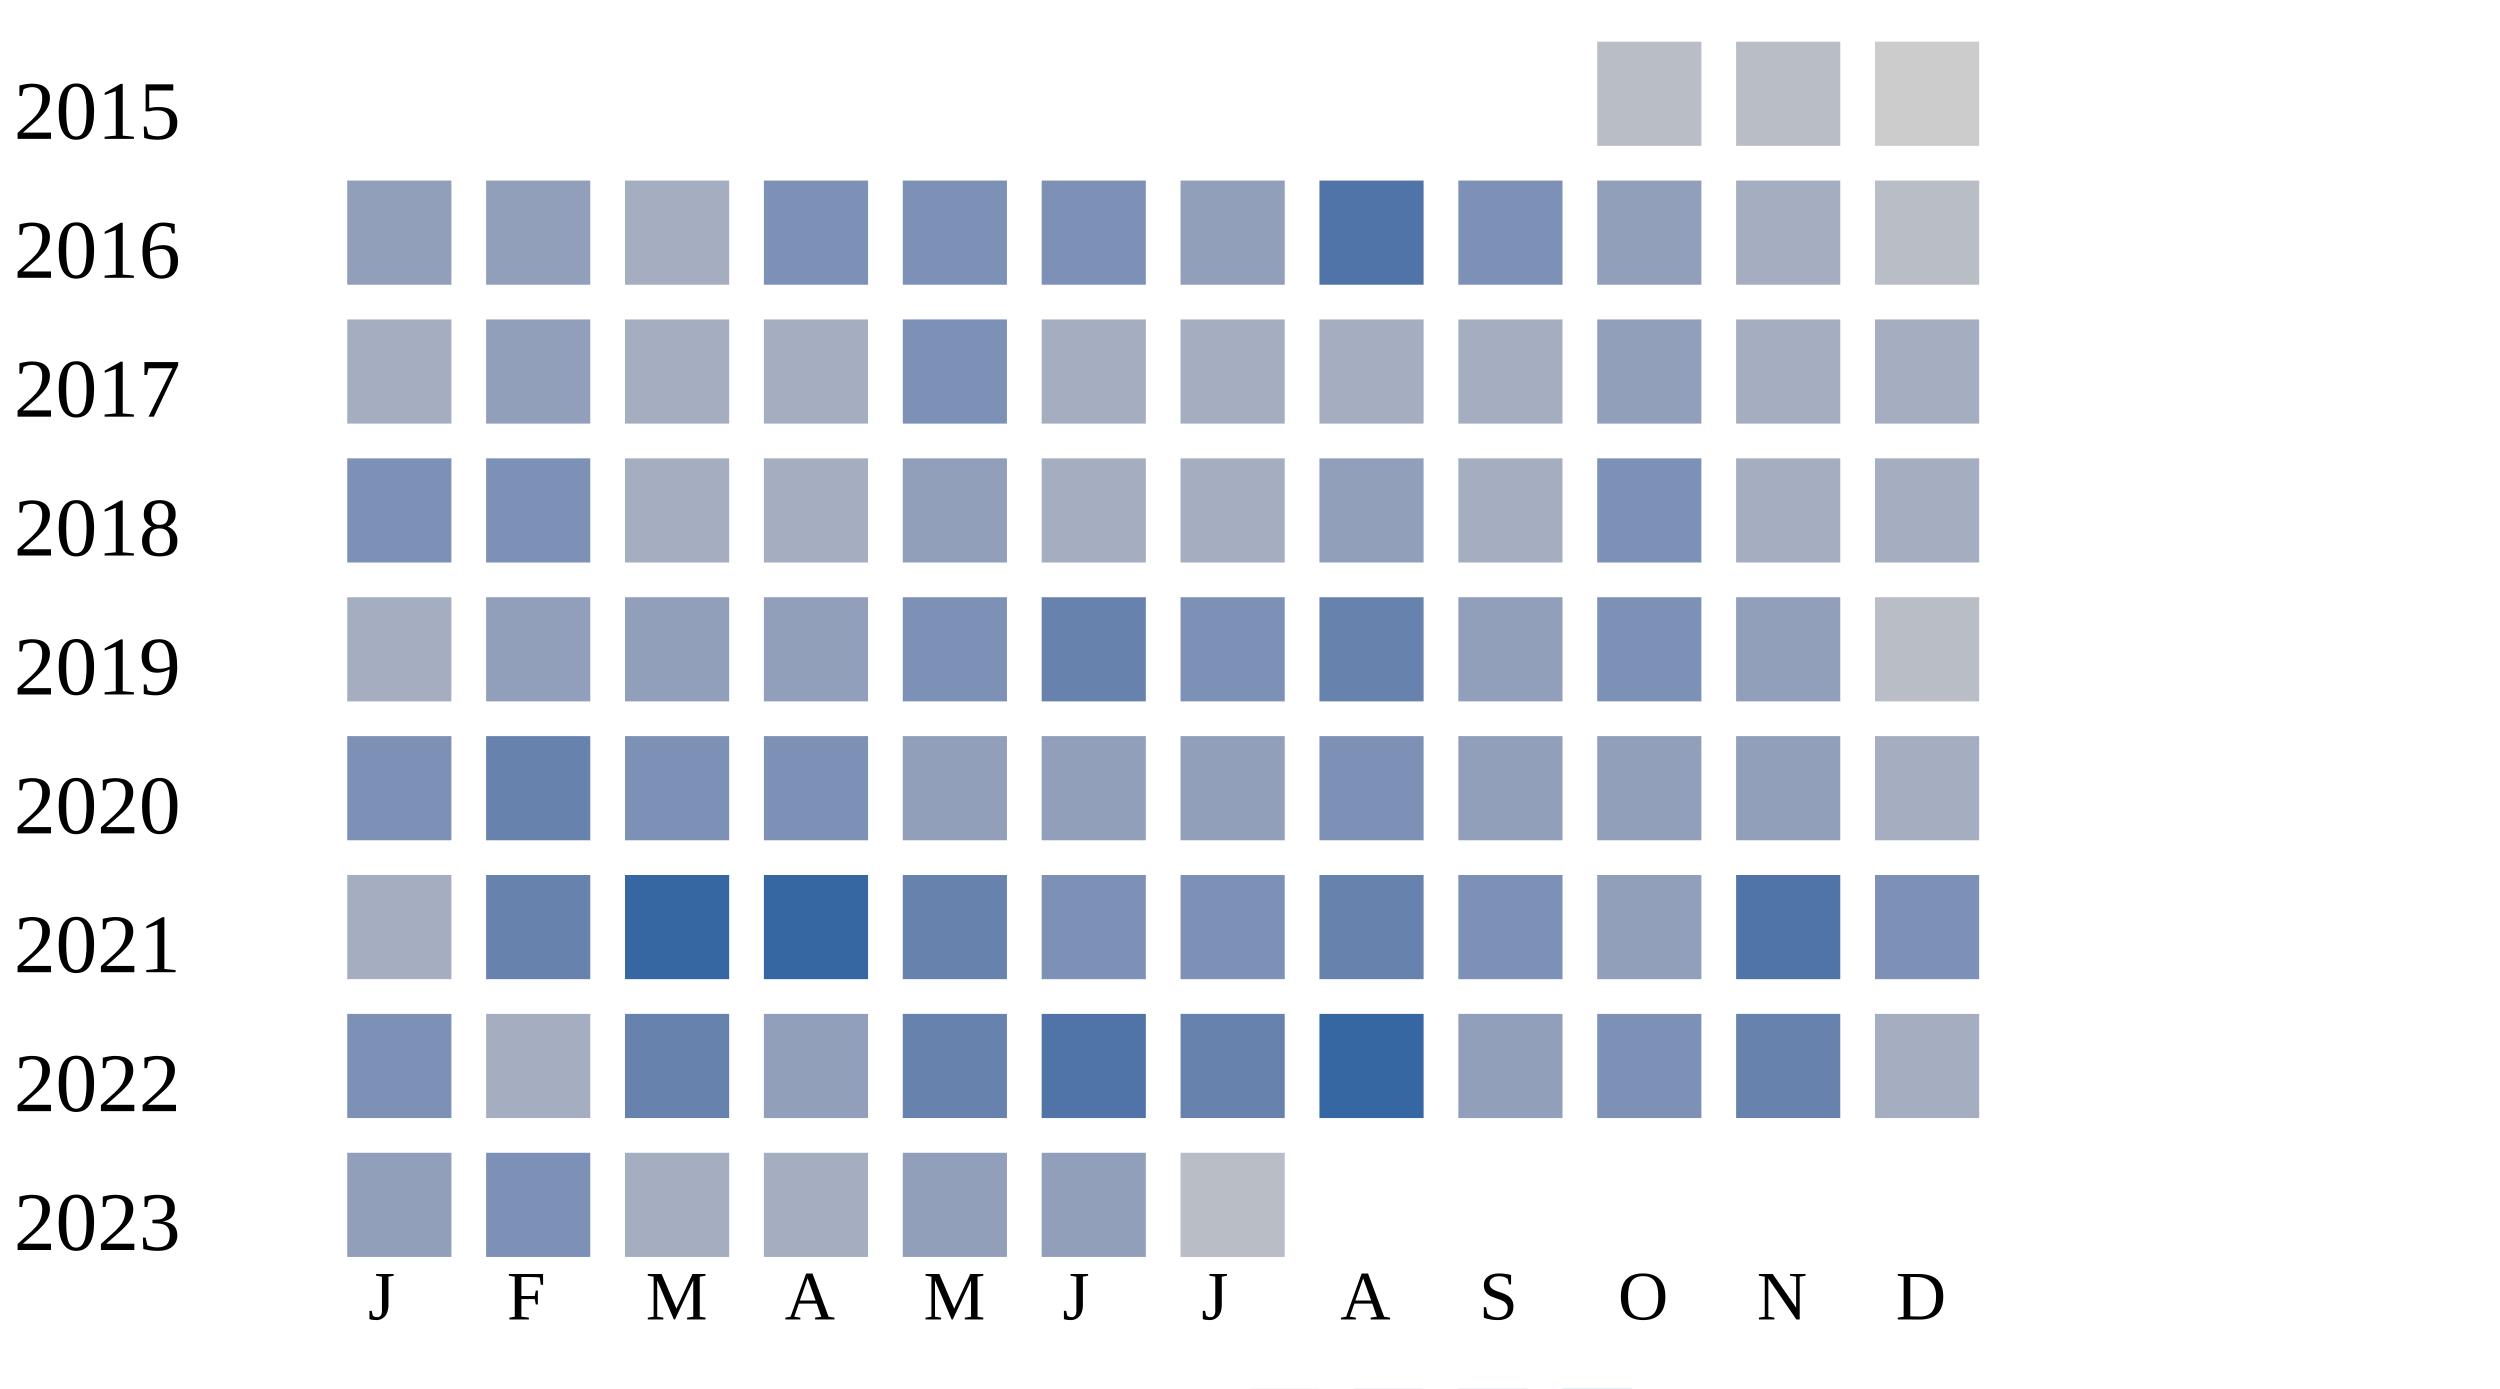
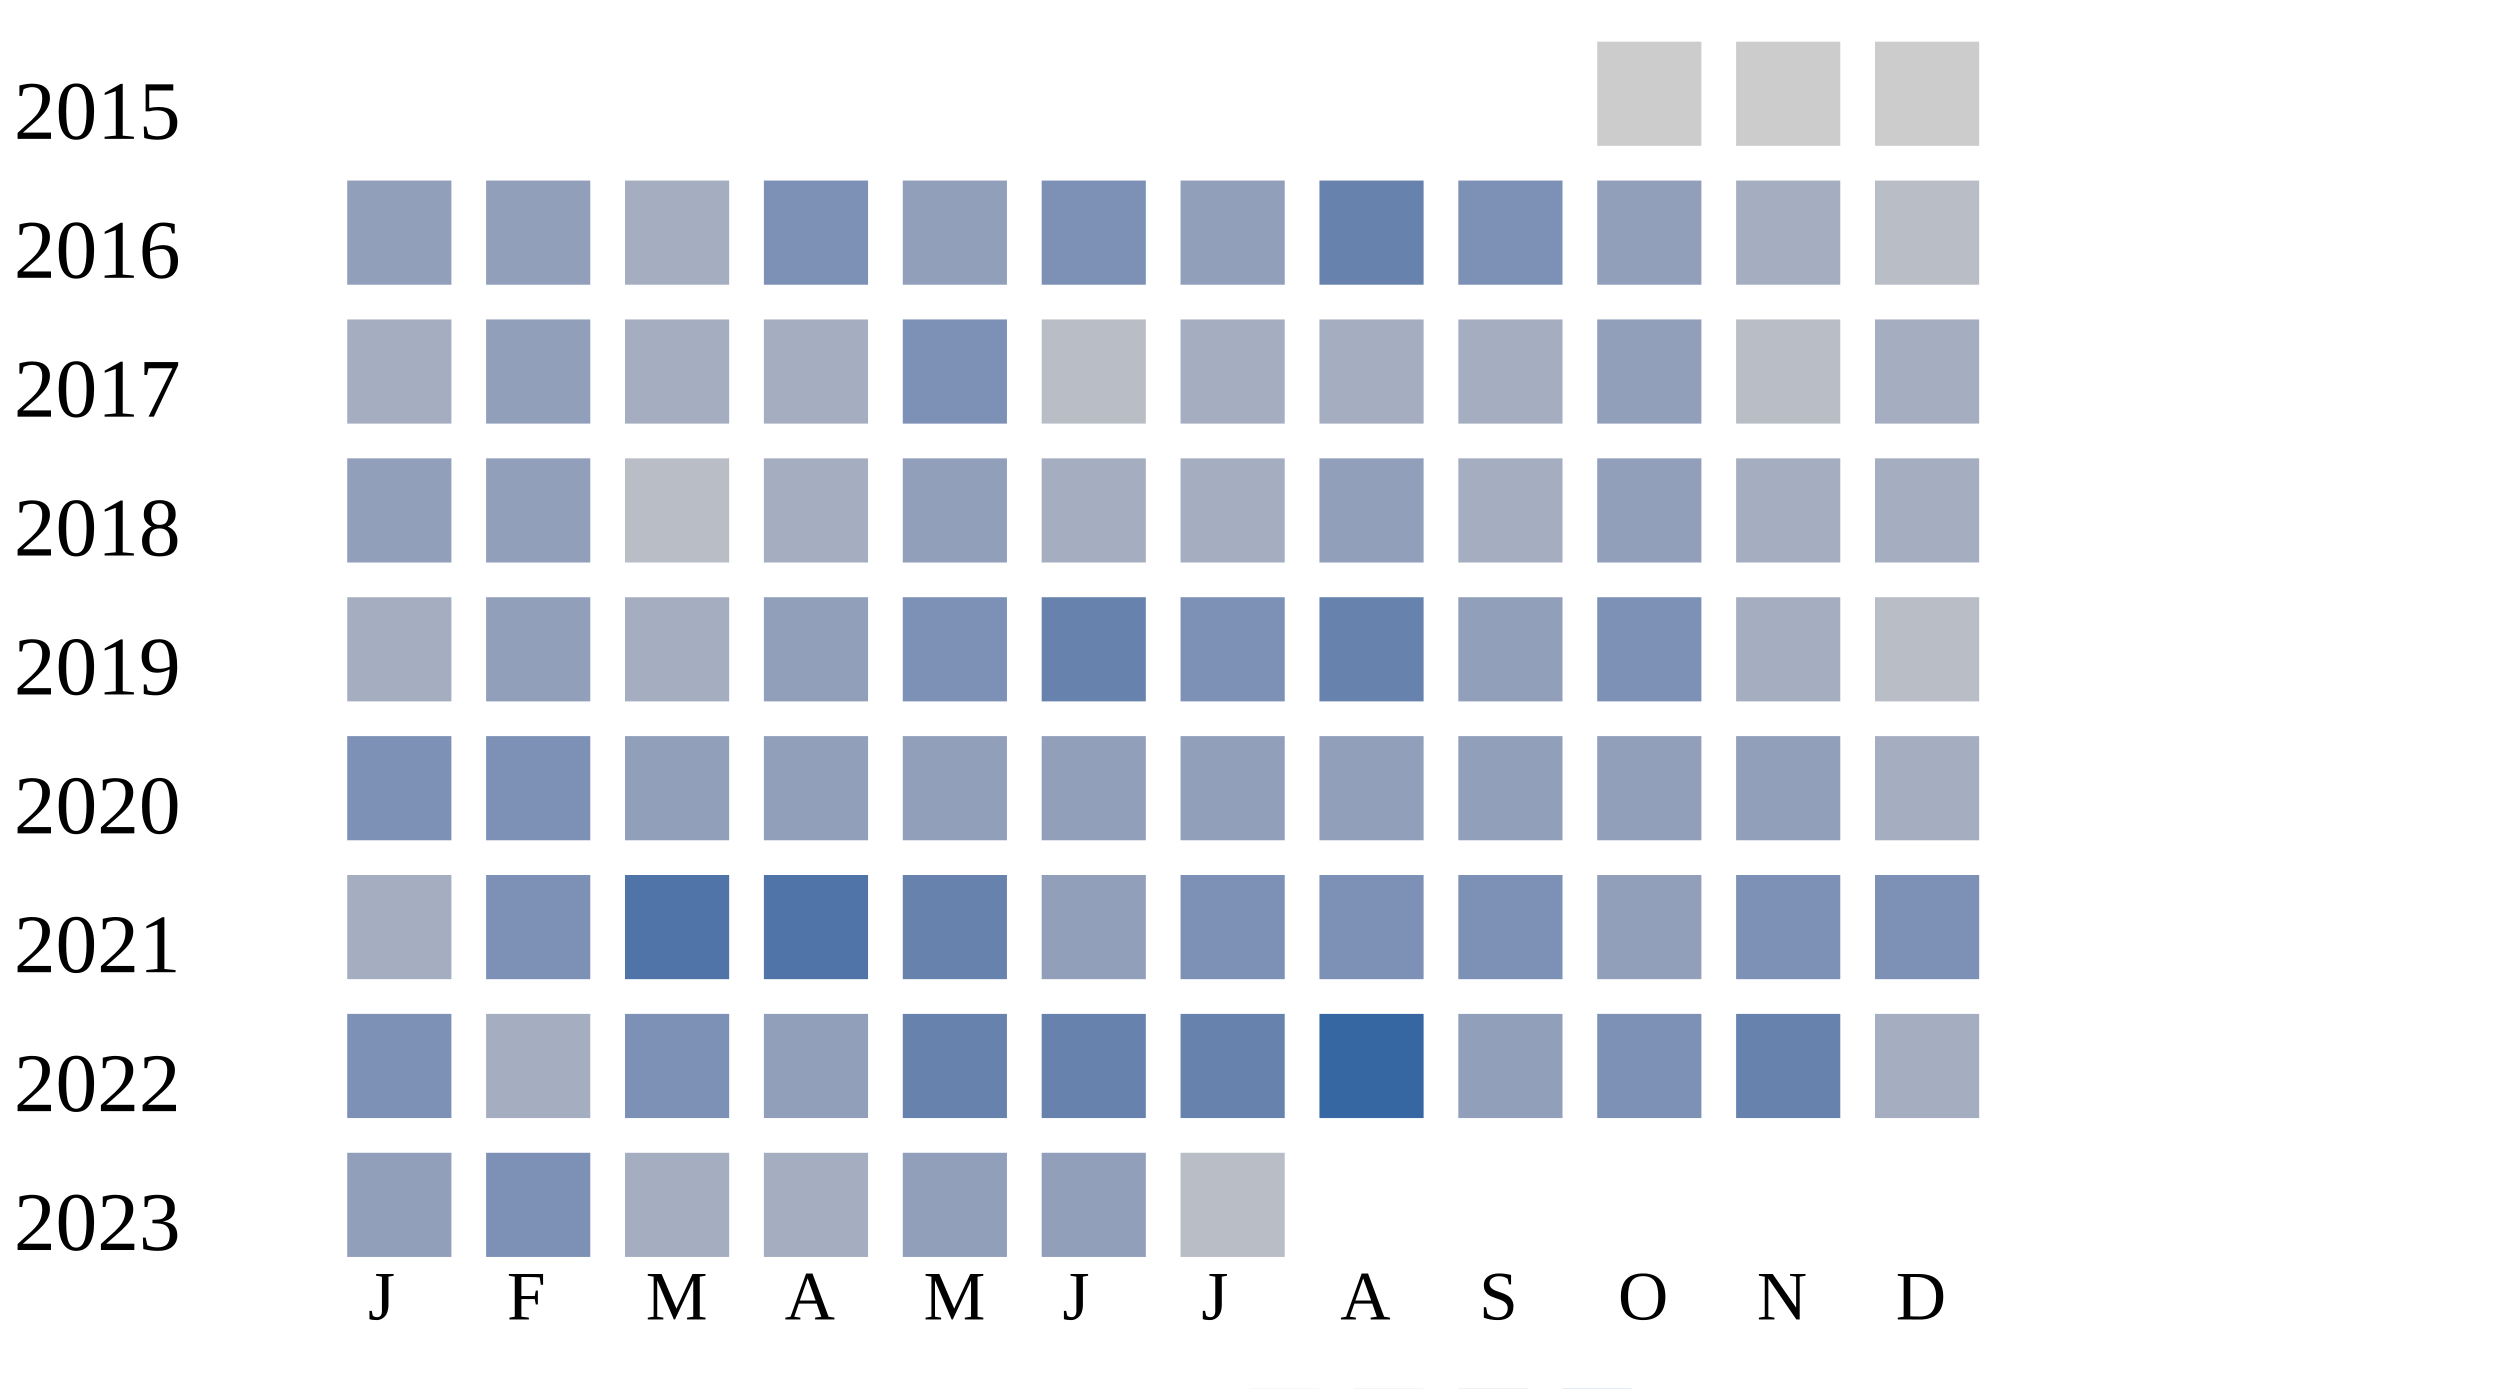
<svg xmlns="http://www.w3.org/2000/svg" width="360" height="200">
  <g transform="translate(0 0)">
    <text x="2" y="20">2015</text>
-     <rect x="230" y="6" width="15" height="15" fill="#b9bdc6" />
-     <rect x="250" y="6" width="15" height="15" fill="#b9bdc6" />
+     <rect x="230" y="6" width="15" height="15" fill="#cccccc" />
+     <rect x="250" y="6" width="15" height="15" fill="#cccccc" />
    <rect x="270" y="6" width="15" height="15" fill="#cccccc" />
  </g>
  <g transform="translate(0 20)">
    <text x="2" y="20">2016</text>
    <rect x="50" y="6" width="15" height="15" fill="#919fba" />
    <rect x="70" y="6" width="15" height="15" fill="#919fba" />
    <rect x="90" y="6" width="15" height="15" fill="#a5aec0" />
    <rect x="110" y="6" width="15" height="15" fill="#7d90b5" />
-     <rect x="130" y="6" width="15" height="15" fill="#7d90b5" />
+     <rect x="130" y="6" width="15" height="15" fill="#919fba" />
    <rect x="150" y="6" width="15" height="15" fill="#7d90b5" />
    <rect x="170" y="6" width="15" height="15" fill="#919fba" />
-     <rect x="190" y="6" width="15" height="15" fill="#5174a8" />
+     <rect x="190" y="6" width="15" height="15" fill="#6882ae" />
    <rect x="210" y="6" width="15" height="15" fill="#7d90b5" />
    <rect x="230" y="6" width="15" height="15" fill="#919fba" />
    <rect x="250" y="6" width="15" height="15" fill="#a5aec0" />
    <rect x="270" y="6" width="15" height="15" fill="#b9bdc6" />
  </g>
  <g transform="translate(0 40)">
    <text x="2" y="20">2017</text>
    <rect x="50" y="6" width="15" height="15" fill="#a5aec0" />
    <rect x="70" y="6" width="15" height="15" fill="#919fba" />
    <rect x="90" y="6" width="15" height="15" fill="#a5aec0" />
    <rect x="110" y="6" width="15" height="15" fill="#a5aec0" />
    <rect x="130" y="6" width="15" height="15" fill="#7d90b5" />
-     <rect x="150" y="6" width="15" height="15" fill="#a5aec0" />
+     <rect x="150" y="6" width="15" height="15" fill="#b9bdc6" />
    <rect x="170" y="6" width="15" height="15" fill="#a5aec0" />
    <rect x="190" y="6" width="15" height="15" fill="#a5aec0" />
    <rect x="210" y="6" width="15" height="15" fill="#a5aec0" />
    <rect x="230" y="6" width="15" height="15" fill="#919fba" />
-     <rect x="250" y="6" width="15" height="15" fill="#a5aec0" />
+     <rect x="250" y="6" width="15" height="15" fill="#b9bdc6" />
    <rect x="270" y="6" width="15" height="15" fill="#a5aec0" />
  </g>
  <g transform="translate(0 60)">
    <text x="2" y="20">2018</text>
-     <rect x="50" y="6" width="15" height="15" fill="#7d90b5" />
-     <rect x="70" y="6" width="15" height="15" fill="#7d90b5" />
-     <rect x="90" y="6" width="15" height="15" fill="#a5aec0" />
+     <rect x="50" y="6" width="15" height="15" fill="#919fba" />
+     <rect x="70" y="6" width="15" height="15" fill="#919fba" />
+     <rect x="90" y="6" width="15" height="15" fill="#b9bdc6" />
    <rect x="110" y="6" width="15" height="15" fill="#a5aec0" />
    <rect x="130" y="6" width="15" height="15" fill="#919fba" />
    <rect x="150" y="6" width="15" height="15" fill="#a5aec0" />
    <rect x="170" y="6" width="15" height="15" fill="#a5aec0" />
    <rect x="190" y="6" width="15" height="15" fill="#919fba" />
    <rect x="210" y="6" width="15" height="15" fill="#a5aec0" />
-     <rect x="230" y="6" width="15" height="15" fill="#7d90b5" />
+     <rect x="230" y="6" width="15" height="15" fill="#919fba" />
    <rect x="250" y="6" width="15" height="15" fill="#a5aec0" />
    <rect x="270" y="6" width="15" height="15" fill="#a5aec0" />
  </g>
  <g transform="translate(0 80)">
    <text x="2" y="20">2019</text>
    <rect x="50" y="6" width="15" height="15" fill="#a5aec0" />
    <rect x="70" y="6" width="15" height="15" fill="#919fba" />
-     <rect x="90" y="6" width="15" height="15" fill="#919fba" />
+     <rect x="90" y="6" width="15" height="15" fill="#a5aec0" />
    <rect x="110" y="6" width="15" height="15" fill="#919fba" />
    <rect x="130" y="6" width="15" height="15" fill="#7d90b5" />
    <rect x="150" y="6" width="15" height="15" fill="#6882ae" />
    <rect x="170" y="6" width="15" height="15" fill="#7d90b5" />
    <rect x="190" y="6" width="15" height="15" fill="#6882ae" />
    <rect x="210" y="6" width="15" height="15" fill="#919fba" />
    <rect x="230" y="6" width="15" height="15" fill="#7d90b5" />
-     <rect x="250" y="6" width="15" height="15" fill="#919fba" />
+     <rect x="250" y="6" width="15" height="15" fill="#a5aec0" />
    <rect x="270" y="6" width="15" height="15" fill="#b9bdc6" />
  </g>
  <g transform="translate(0 100)">
    <text x="2" y="20">2020</text>
    <rect x="50" y="6" width="15" height="15" fill="#7d90b5" />
-     <rect x="70" y="6" width="15" height="15" fill="#6882ae" />
-     <rect x="90" y="6" width="15" height="15" fill="#7d90b5" />
-     <rect x="110" y="6" width="15" height="15" fill="#7d90b5" />
+     <rect x="70" y="6" width="15" height="15" fill="#7d90b5" />
+     <rect x="90" y="6" width="15" height="15" fill="#919fba" />
+     <rect x="110" y="6" width="15" height="15" fill="#919fba" />
    <rect x="130" y="6" width="15" height="15" fill="#919fba" />
    <rect x="150" y="6" width="15" height="15" fill="#919fba" />
    <rect x="170" y="6" width="15" height="15" fill="#919fba" />
-     <rect x="190" y="6" width="15" height="15" fill="#7d90b5" />
+     <rect x="190" y="6" width="15" height="15" fill="#919fba" />
    <rect x="210" y="6" width="15" height="15" fill="#919fba" />
    <rect x="230" y="6" width="15" height="15" fill="#919fba" />
    <rect x="250" y="6" width="15" height="15" fill="#919fba" />
    <rect x="270" y="6" width="15" height="15" fill="#a5aec0" />
  </g>
  <g transform="translate(0 120)">
    <text x="2" y="20">2021</text>
    <rect x="50" y="6" width="15" height="15" fill="#a5aec0" />
-     <rect x="70" y="6" width="15" height="15" fill="#6882ae" />
-     <rect x="90" y="6" width="15" height="15" fill="#3667a2" />
-     <rect x="110" y="6" width="15" height="15" fill="#3667a2" />
+     <rect x="70" y="6" width="15" height="15" fill="#7d90b5" />
+     <rect x="90" y="6" width="15" height="15" fill="#5174a8" />
+     <rect x="110" y="6" width="15" height="15" fill="#5174a8" />
    <rect x="130" y="6" width="15" height="15" fill="#6882ae" />
-     <rect x="150" y="6" width="15" height="15" fill="#7d90b5" />
+     <rect x="150" y="6" width="15" height="15" fill="#919fba" />
    <rect x="170" y="6" width="15" height="15" fill="#7d90b5" />
-     <rect x="190" y="6" width="15" height="15" fill="#6882ae" />
+     <rect x="190" y="6" width="15" height="15" fill="#7d90b5" />
    <rect x="210" y="6" width="15" height="15" fill="#7d90b5" />
    <rect x="230" y="6" width="15" height="15" fill="#919fba" />
-     <rect x="250" y="6" width="15" height="15" fill="#5174a8" />
+     <rect x="250" y="6" width="15" height="15" fill="#7d90b5" />
    <rect x="270" y="6" width="15" height="15" fill="#7d90b5" />
  </g>
  <g transform="translate(0 140)">
    <text x="2" y="20">2022</text>
    <rect x="50" y="6" width="15" height="15" fill="#7d90b5" />
    <rect x="70" y="6" width="15" height="15" fill="#a5aec0" />
-     <rect x="90" y="6" width="15" height="15" fill="#6882ae" />
+     <rect x="90" y="6" width="15" height="15" fill="#7d90b5" />
    <rect x="110" y="6" width="15" height="15" fill="#919fba" />
    <rect x="130" y="6" width="15" height="15" fill="#6882ae" />
-     <rect x="150" y="6" width="15" height="15" fill="#5174a8" />
+     <rect x="150" y="6" width="15" height="15" fill="#6882ae" />
    <rect x="170" y="6" width="15" height="15" fill="#6882ae" />
    <rect x="190" y="6" width="15" height="15" fill="#3667a2" />
    <rect x="210" y="6" width="15" height="15" fill="#919fba" />
    <rect x="230" y="6" width="15" height="15" fill="#7d90b5" />
    <rect x="250" y="6" width="15" height="15" fill="#6882ae" />
    <rect x="270" y="6" width="15" height="15" fill="#a5aec0" />
  </g>
  <g transform="translate(0 160)">
    <text x="2" y="20">2023</text>
    <rect x="50" y="6" width="15" height="15" fill="#919fba" />
    <rect x="70" y="6" width="15" height="15" fill="#7d90b5" />
    <rect x="90" y="6" width="15" height="15" fill="#a5aec0" />
    <rect x="110" y="6" width="15" height="15" fill="#a5aec0" />
    <rect x="130" y="6" width="15" height="15" fill="#919fba" />
    <rect x="150" y="6" width="15" height="15" fill="#919fba" />
    <rect x="170" y="6" width="15" height="15" fill="#b9bdc6" />
  </g>
  <text style="font-size: 10px; text-align: center" x="53" y="190">J</text>
  <text style="font-size: 10px; text-align: center" x="73" y="190">F</text>
  <text style="font-size: 10px; text-align: center" x="93" y="190">M</text>
  <text style="font-size: 10px; text-align: center" x="113" y="190">A</text>
  <text style="font-size: 10px; text-align: center" x="133" y="190">M</text>
  <text style="font-size: 10px; text-align: center" x="153" y="190">J</text>
  <text style="font-size: 10px; text-align: center" x="173" y="190">J</text>
  <text style="font-size: 10px; text-align: center" x="193" y="190">A</text>
  <text style="font-size: 10px; text-align: center" x="213" y="190">S</text>
  <text style="font-size: 10px; text-align: center" x="233" y="190">O</text>
  <text style="font-size: 10px; text-align: center" x="253" y="190">N</text>
  <text style="font-size: 10px; text-align: center" x="273" y="190">D</text>
  <text style="font-size: 10px;" x="155" y="209">Less</text>
  <rect fill="#b9bdc6" width="10" height="10" x="180" y="200" />
  <rect fill="#919fba" width="10" height="10" x="195" y="200" />
  <rect fill="#6882ae" width="10" height="10" x="210" y="200" />
  <rect fill="#005a9c" width="10" height="10" x="225" y="200" />
  <text x="240" y="209" style="font-size: 10px;">More</text>
</svg>
